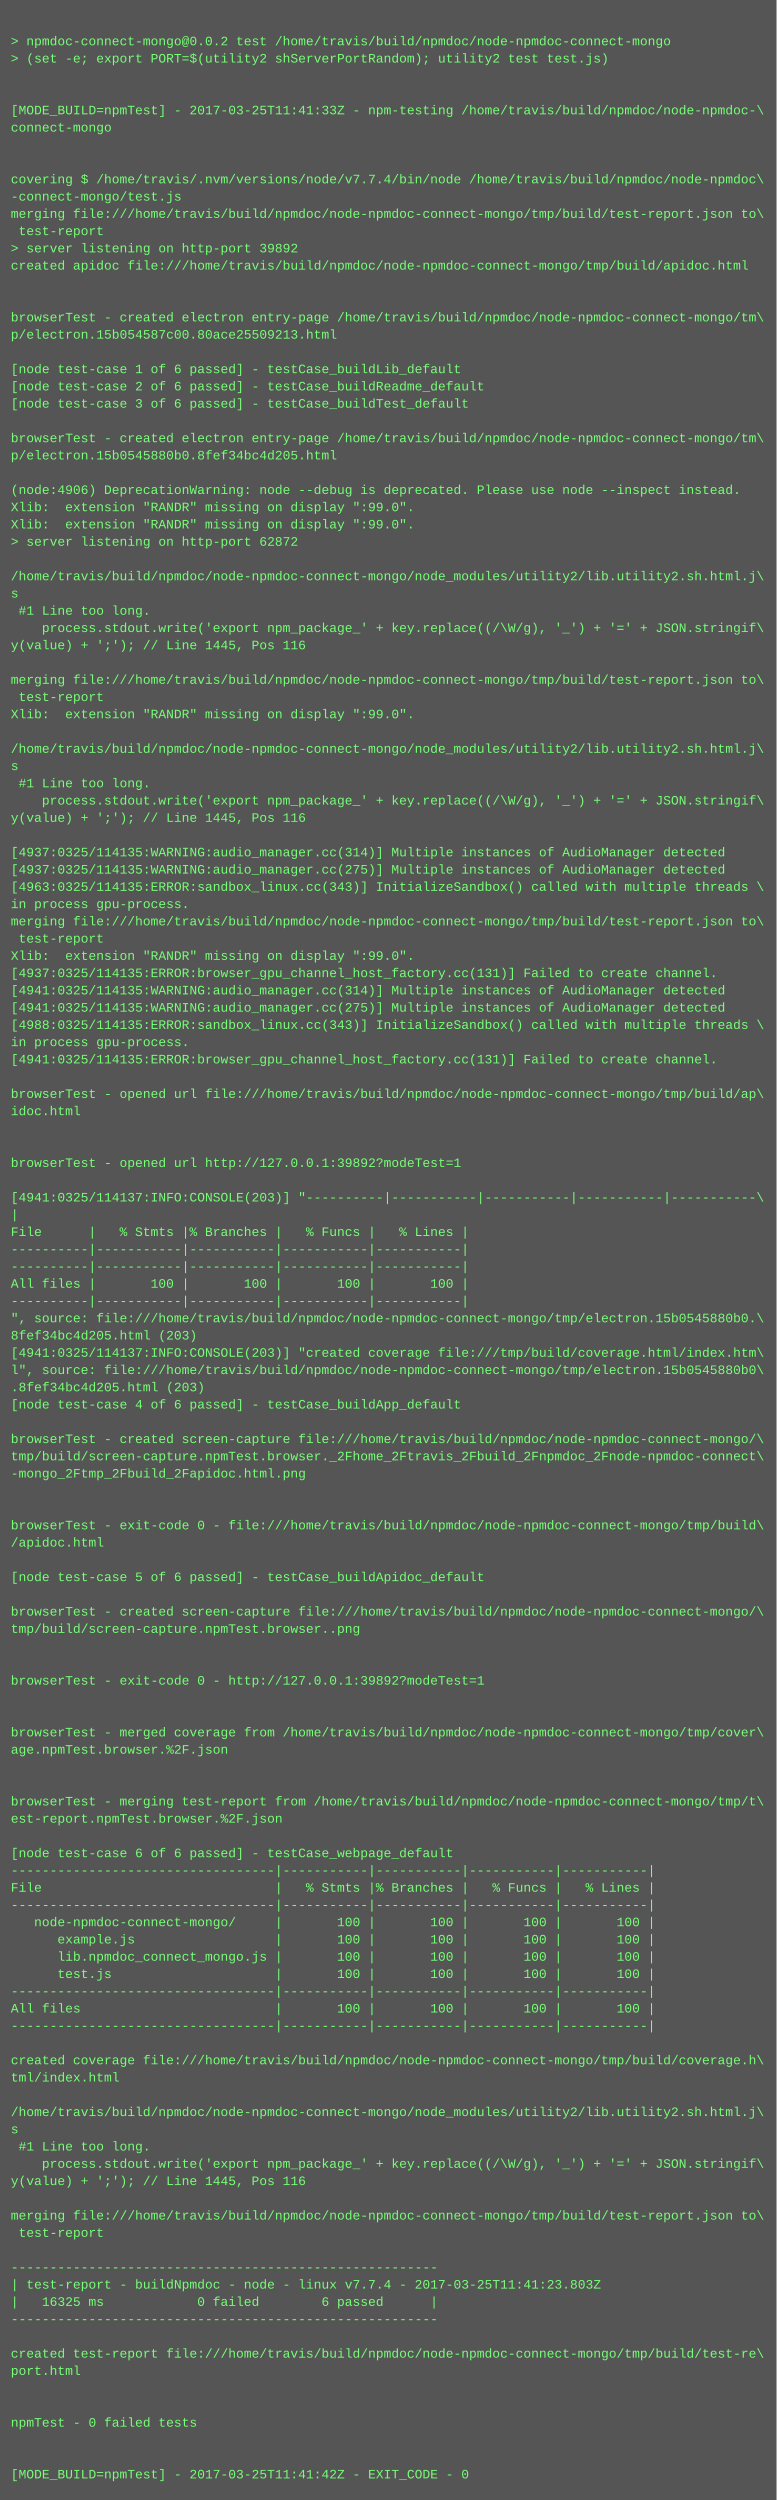
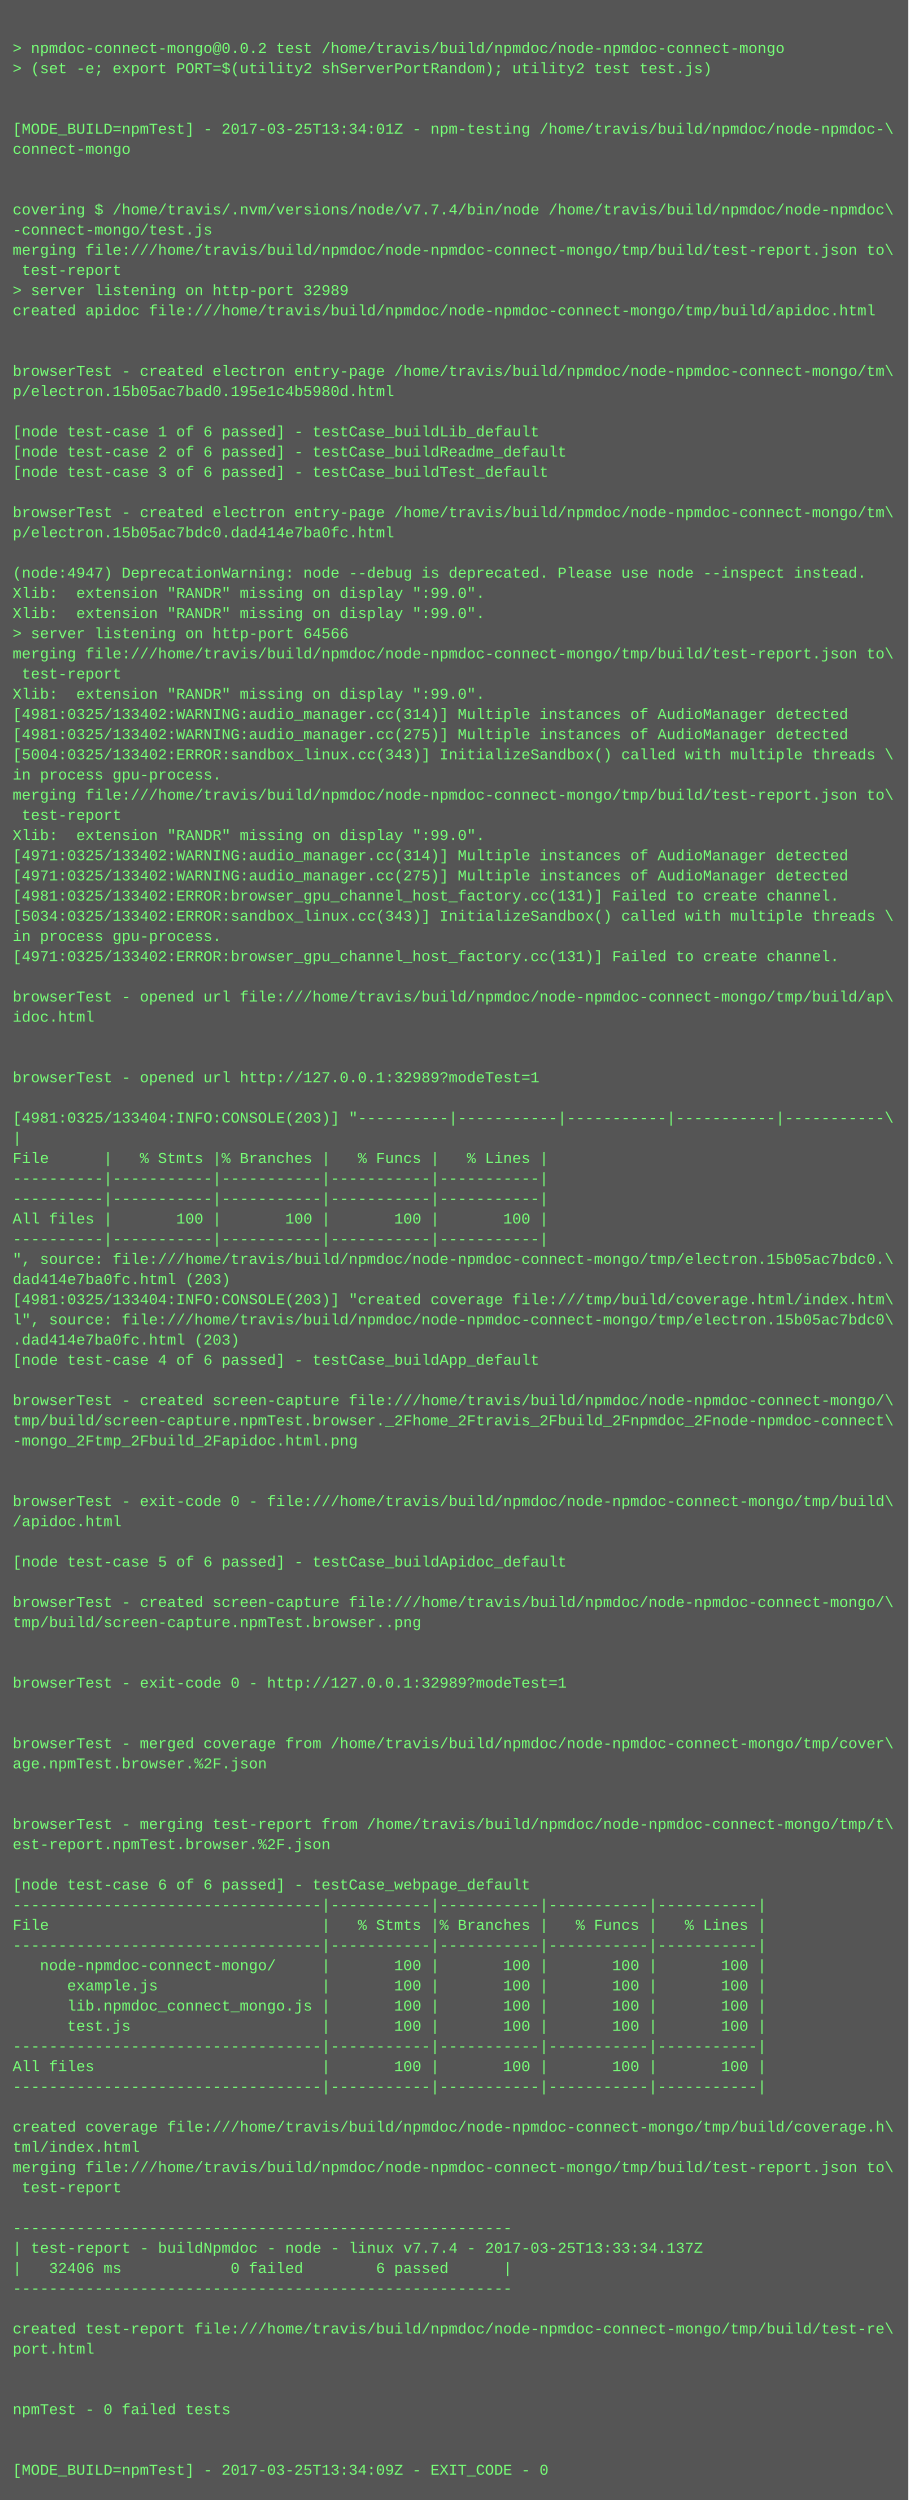
- <svg xmlns="http://www.w3.org/2000/svg" height="2318" width="720">
-   <rect height="2318" fill="#555" width="720" />
+ <svg xmlns="http://www.w3.org/2000/svg" height="1982" width="720">
+   <rect height="1982" fill="#555" width="720" />
  <text fill="#7f7" font-family="Courier New" font-size="12" xml:space="preserve">
    <tspan x="10" y="26" />
    <tspan x="10" y="42">&gt; npmdoc-connect-mongo@0.0.2 test /home/travis/build/npmdoc/node-npmdoc-connect-mongo</tspan>
    <tspan x="10" y="58">&gt; (set -e; export PORT=$(utility2 shServerPortRandom); utility2 test test.js)</tspan>
    <tspan x="10" y="74" />
    <tspan x="10" y="90" />
-     <tspan x="10" y="106">[MODE_BUILD=npmTest] - 2017-03-25T11:41:33Z - npm-testing /home/travis/build/npmdoc/node-npmdoc-\</tspan>
+     <tspan x="10" y="106">[MODE_BUILD=npmTest] - 2017-03-25T13:34:01Z - npm-testing /home/travis/build/npmdoc/node-npmdoc-\</tspan>
    <tspan x="10" y="122">connect-mongo</tspan>
    <tspan x="10" y="138" />
    <tspan x="10" y="154" />
    <tspan x="10" y="170">covering $ /home/travis/.nvm/versions/node/v7.7.4/bin/node /home/travis/build/npmdoc/node-npmdoc\</tspan>
    <tspan x="10" y="186">-connect-mongo/test.js</tspan>
    <tspan x="10" y="202">merging file:///home/travis/build/npmdoc/node-npmdoc-connect-mongo/tmp/build/test-report.json to\</tspan>
    <tspan x="10" y="218"> test-report</tspan>
-     <tspan x="10" y="234">&gt; server listening on http-port 39892</tspan>
+     <tspan x="10" y="234">&gt; server listening on http-port 32989</tspan>
    <tspan x="10" y="250">created apidoc file:///home/travis/build/npmdoc/node-npmdoc-connect-mongo/tmp/build/apidoc.html</tspan>
    <tspan x="10" y="266" />
    <tspan x="10" y="282" />
    <tspan x="10" y="298">browserTest - created electron entry-page /home/travis/build/npmdoc/node-npmdoc-connect-mongo/tm\</tspan>
-     <tspan x="10" y="314">p/electron.15b054587c00.80ace25509213.html</tspan>
+     <tspan x="10" y="314">p/electron.15b05ac7bad0.195e1c4b5980d.html</tspan>
    <tspan x="10" y="330" />
    <tspan x="10" y="346">[node test-case 1 of 6 passed] - testCase_buildLib_default</tspan>
    <tspan x="10" y="362">[node test-case 2 of 6 passed] - testCase_buildReadme_default</tspan>
    <tspan x="10" y="378">[node test-case 3 of 6 passed] - testCase_buildTest_default</tspan>
    <tspan x="10" y="394" />
    <tspan x="10" y="410">browserTest - created electron entry-page /home/travis/build/npmdoc/node-npmdoc-connect-mongo/tm\</tspan>
-     <tspan x="10" y="426">p/electron.15b0545880b0.8fef34bc4d205.html</tspan>
+     <tspan x="10" y="426">p/electron.15b05ac7bdc0.dad414e7ba0fc.html</tspan>
    <tspan x="10" y="442" />
-     <tspan x="10" y="458">(node:4906) DeprecationWarning: node --debug is deprecated. Please use node --inspect instead.</tspan>
+     <tspan x="10" y="458">(node:4947) DeprecationWarning: node --debug is deprecated. Please use node --inspect instead.</tspan>
    <tspan x="10" y="474">Xlib:  extension "RANDR" missing on display ":99.0".</tspan>
    <tspan x="10" y="490">Xlib:  extension "RANDR" missing on display ":99.0".</tspan>
-     <tspan x="10" y="506">&gt; server listening on http-port 62872</tspan>
-     <tspan x="10" y="522" />
-     <tspan x="10" y="538">/home/travis/build/npmdoc/node-npmdoc-connect-mongo/node_modules/utility2/lib.utility2.sh.html.j\</tspan>
-     <tspan x="10" y="554">s</tspan>
-     <tspan x="10" y="570"> #1 Line too long.</tspan>
-     <tspan x="10" y="586">    process.stdout.write('export npm_package_' + key.replace((/\W/g), '_') + '=' + JSON.stringif\</tspan>
-     <tspan x="10" y="602">y(value) + ';'); // Line 1445, Pos 116</tspan>
-     <tspan x="10" y="618" />
+     <tspan x="10" y="506">&gt; server listening on http-port 64566</tspan>
+     <tspan x="10" y="522">merging file:///home/travis/build/npmdoc/node-npmdoc-connect-mongo/tmp/build/test-report.json to\</tspan>
+     <tspan x="10" y="538"> test-report</tspan>
+     <tspan x="10" y="554">Xlib:  extension "RANDR" missing on display ":99.0".</tspan>
+     <tspan x="10" y="570">[4981:0325/133402:WARNING:audio_manager.cc(314)] Multiple instances of AudioManager detected</tspan>
+     <tspan x="10" y="586">[4981:0325/133402:WARNING:audio_manager.cc(275)] Multiple instances of AudioManager detected</tspan>
+     <tspan x="10" y="602">[5004:0325/133402:ERROR:sandbox_linux.cc(343)] InitializeSandbox() called with multiple threads \</tspan>
+     <tspan x="10" y="618">in process gpu-process. </tspan>
    <tspan x="10" y="634">merging file:///home/travis/build/npmdoc/node-npmdoc-connect-mongo/tmp/build/test-report.json to\</tspan>
    <tspan x="10" y="650"> test-report</tspan>
    <tspan x="10" y="666">Xlib:  extension "RANDR" missing on display ":99.0".</tspan>
-     <tspan x="10" y="682" />
-     <tspan x="10" y="698">/home/travis/build/npmdoc/node-npmdoc-connect-mongo/node_modules/utility2/lib.utility2.sh.html.j\</tspan>
-     <tspan x="10" y="714">s</tspan>
-     <tspan x="10" y="730"> #1 Line too long.</tspan>
-     <tspan x="10" y="746">    process.stdout.write('export npm_package_' + key.replace((/\W/g), '_') + '=' + JSON.stringif\</tspan>
-     <tspan x="10" y="762">y(value) + ';'); // Line 1445, Pos 116</tspan>
+     <tspan x="10" y="682">[4971:0325/133402:WARNING:audio_manager.cc(314)] Multiple instances of AudioManager detected</tspan>
+     <tspan x="10" y="698">[4971:0325/133402:WARNING:audio_manager.cc(275)] Multiple instances of AudioManager detected</tspan>
+     <tspan x="10" y="714">[4981:0325/133402:ERROR:browser_gpu_channel_host_factory.cc(131)] Failed to create channel.</tspan>
+     <tspan x="10" y="730">[5034:0325/133402:ERROR:sandbox_linux.cc(343)] InitializeSandbox() called with multiple threads \</tspan>
+     <tspan x="10" y="746">in process gpu-process. </tspan>
+     <tspan x="10" y="762">[4971:0325/133402:ERROR:browser_gpu_channel_host_factory.cc(131)] Failed to create channel.</tspan>
    <tspan x="10" y="778" />
-     <tspan x="10" y="794">[4937:0325/114135:WARNING:audio_manager.cc(314)] Multiple instances of AudioManager detected</tspan>
-     <tspan x="10" y="810">[4937:0325/114135:WARNING:audio_manager.cc(275)] Multiple instances of AudioManager detected</tspan>
-     <tspan x="10" y="826">[4963:0325/114135:ERROR:sandbox_linux.cc(343)] InitializeSandbox() called with multiple threads \</tspan>
-     <tspan x="10" y="842">in process gpu-process. </tspan>
-     <tspan x="10" y="858">merging file:///home/travis/build/npmdoc/node-npmdoc-connect-mongo/tmp/build/test-report.json to\</tspan>
-     <tspan x="10" y="874"> test-report</tspan>
-     <tspan x="10" y="890">Xlib:  extension "RANDR" missing on display ":99.0".</tspan>
-     <tspan x="10" y="906">[4937:0325/114135:ERROR:browser_gpu_channel_host_factory.cc(131)] Failed to create channel.</tspan>
-     <tspan x="10" y="922">[4941:0325/114135:WARNING:audio_manager.cc(314)] Multiple instances of AudioManager detected</tspan>
-     <tspan x="10" y="938">[4941:0325/114135:WARNING:audio_manager.cc(275)] Multiple instances of AudioManager detected</tspan>
-     <tspan x="10" y="954">[4988:0325/114135:ERROR:sandbox_linux.cc(343)] InitializeSandbox() called with multiple threads \</tspan>
-     <tspan x="10" y="970">in process gpu-process. </tspan>
-     <tspan x="10" y="986">[4941:0325/114135:ERROR:browser_gpu_channel_host_factory.cc(131)] Failed to create channel.</tspan>
-     <tspan x="10" y="1002" />
-     <tspan x="10" y="1018">browserTest - opened url file:///home/travis/build/npmdoc/node-npmdoc-connect-mongo/tmp/build/ap\</tspan>
-     <tspan x="10" y="1034">idoc.html</tspan>
-     <tspan x="10" y="1050" />
-     <tspan x="10" y="1066" />
-     <tspan x="10" y="1082">browserTest - opened url http://127.0.0.1:39892?modeTest=1</tspan>
+     <tspan x="10" y="794">browserTest - opened url file:///home/travis/build/npmdoc/node-npmdoc-connect-mongo/tmp/build/ap\</tspan>
+     <tspan x="10" y="810">idoc.html</tspan>
+     <tspan x="10" y="826" />
+     <tspan x="10" y="842" />
+     <tspan x="10" y="858">browserTest - opened url http://127.0.0.1:32989?modeTest=1</tspan>
+     <tspan x="10" y="874" />
+     <tspan x="10" y="890">[4981:0325/133404:INFO:CONSOLE(203)] "----------|-----------|-----------|-----------|-----------\</tspan>
+     <tspan x="10" y="906">|</tspan>
+     <tspan x="10" y="922">File      |   % Stmts |% Branches |   % Funcs |   % Lines |</tspan>
+     <tspan x="10" y="938">----------|-----------|-----------|-----------|-----------|</tspan>
+     <tspan x="10" y="954">----------|-----------|-----------|-----------|-----------|</tspan>
+     <tspan x="10" y="970">All files |       100 |       100 |       100 |       100 |</tspan>
+     <tspan x="10" y="986">----------|-----------|-----------|-----------|-----------|</tspan>
+     <tspan x="10" y="1002">", source: file:///home/travis/build/npmdoc/node-npmdoc-connect-mongo/tmp/electron.15b05ac7bdc0.\</tspan>
+     <tspan x="10" y="1018">dad414e7ba0fc.html (203)</tspan>
+     <tspan x="10" y="1034">[4981:0325/133404:INFO:CONSOLE(203)] "created coverage file:///tmp/build/coverage.html/index.htm\</tspan>
+     <tspan x="10" y="1050">l", source: file:///home/travis/build/npmdoc/node-npmdoc-connect-mongo/tmp/electron.15b05ac7bdc0\</tspan>
+     <tspan x="10" y="1066">.dad414e7ba0fc.html (203)</tspan>
+     <tspan x="10" y="1082">[node test-case 4 of 6 passed] - testCase_buildApp_default</tspan>
    <tspan x="10" y="1098" />
-     <tspan x="10" y="1114">[4941:0325/114137:INFO:CONSOLE(203)] "----------|-----------|-----------|-----------|-----------\</tspan>
-     <tspan x="10" y="1130">|</tspan>
-     <tspan x="10" y="1146">File      |   % Stmts |% Branches |   % Funcs |   % Lines |</tspan>
-     <tspan x="10" y="1162">----------|-----------|-----------|-----------|-----------|</tspan>
-     <tspan x="10" y="1178">----------|-----------|-----------|-----------|-----------|</tspan>
-     <tspan x="10" y="1194">All files |       100 |       100 |       100 |       100 |</tspan>
-     <tspan x="10" y="1210">----------|-----------|-----------|-----------|-----------|</tspan>
-     <tspan x="10" y="1226">", source: file:///home/travis/build/npmdoc/node-npmdoc-connect-mongo/tmp/electron.15b0545880b0.\</tspan>
-     <tspan x="10" y="1242">8fef34bc4d205.html (203)</tspan>
-     <tspan x="10" y="1258">[4941:0325/114137:INFO:CONSOLE(203)] "created coverage file:///tmp/build/coverage.html/index.htm\</tspan>
-     <tspan x="10" y="1274">l", source: file:///home/travis/build/npmdoc/node-npmdoc-connect-mongo/tmp/electron.15b0545880b0\</tspan>
-     <tspan x="10" y="1290">.8fef34bc4d205.html (203)</tspan>
-     <tspan x="10" y="1306">[node test-case 4 of 6 passed] - testCase_buildApp_default</tspan>
+     <tspan x="10" y="1114">browserTest - created screen-capture file:///home/travis/build/npmdoc/node-npmdoc-connect-mongo/\</tspan>
+     <tspan x="10" y="1130">tmp/build/screen-capture.npmTest.browser._2Fhome_2Ftravis_2Fbuild_2Fnpmdoc_2Fnode-npmdoc-connect\</tspan>
+     <tspan x="10" y="1146">-mongo_2Ftmp_2Fbuild_2Fapidoc.html.png</tspan>
+     <tspan x="10" y="1162" />
+     <tspan x="10" y="1178" />
+     <tspan x="10" y="1194">browserTest - exit-code 0 - file:///home/travis/build/npmdoc/node-npmdoc-connect-mongo/tmp/build\</tspan>
+     <tspan x="10" y="1210">/apidoc.html</tspan>
+     <tspan x="10" y="1226" />
+     <tspan x="10" y="1242">[node test-case 5 of 6 passed] - testCase_buildApidoc_default</tspan>
+     <tspan x="10" y="1258" />
+     <tspan x="10" y="1274">browserTest - created screen-capture file:///home/travis/build/npmdoc/node-npmdoc-connect-mongo/\</tspan>
+     <tspan x="10" y="1290">tmp/build/screen-capture.npmTest.browser..png</tspan>
+     <tspan x="10" y="1306" />
    <tspan x="10" y="1322" />
-     <tspan x="10" y="1338">browserTest - created screen-capture file:///home/travis/build/npmdoc/node-npmdoc-connect-mongo/\</tspan>
-     <tspan x="10" y="1354">tmp/build/screen-capture.npmTest.browser._2Fhome_2Ftravis_2Fbuild_2Fnpmdoc_2Fnode-npmdoc-connect\</tspan>
-     <tspan x="10" y="1370">-mongo_2Ftmp_2Fbuild_2Fapidoc.html.png</tspan>
-     <tspan x="10" y="1386" />
-     <tspan x="10" y="1402" />
-     <tspan x="10" y="1418">browserTest - exit-code 0 - file:///home/travis/build/npmdoc/node-npmdoc-connect-mongo/tmp/build\</tspan>
-     <tspan x="10" y="1434">/apidoc.html</tspan>
-     <tspan x="10" y="1450" />
-     <tspan x="10" y="1466">[node test-case 5 of 6 passed] - testCase_buildApidoc_default</tspan>
+     <tspan x="10" y="1338">browserTest - exit-code 0 - http://127.0.0.1:32989?modeTest=1</tspan>
+     <tspan x="10" y="1354" />
+     <tspan x="10" y="1370" />
+     <tspan x="10" y="1386">browserTest - merged coverage from /home/travis/build/npmdoc/node-npmdoc-connect-mongo/tmp/cover\</tspan>
+     <tspan x="10" y="1402">age.npmTest.browser.%2F.json</tspan>
+     <tspan x="10" y="1418" />
+     <tspan x="10" y="1434" />
+     <tspan x="10" y="1450">browserTest - merging test-report from /home/travis/build/npmdoc/node-npmdoc-connect-mongo/tmp/t\</tspan>
+     <tspan x="10" y="1466">est-report.npmTest.browser.%2F.json</tspan>
    <tspan x="10" y="1482" />
-     <tspan x="10" y="1498">browserTest - created screen-capture file:///home/travis/build/npmdoc/node-npmdoc-connect-mongo/\</tspan>
-     <tspan x="10" y="1514">tmp/build/screen-capture.npmTest.browser..png</tspan>
-     <tspan x="10" y="1530" />
-     <tspan x="10" y="1546" />
-     <tspan x="10" y="1562">browserTest - exit-code 0 - http://127.0.0.1:39892?modeTest=1</tspan>
-     <tspan x="10" y="1578" />
-     <tspan x="10" y="1594" />
-     <tspan x="10" y="1610">browserTest - merged coverage from /home/travis/build/npmdoc/node-npmdoc-connect-mongo/tmp/cover\</tspan>
-     <tspan x="10" y="1626">age.npmTest.browser.%2F.json</tspan>
-     <tspan x="10" y="1642" />
-     <tspan x="10" y="1658" />
-     <tspan x="10" y="1674">browserTest - merging test-report from /home/travis/build/npmdoc/node-npmdoc-connect-mongo/tmp/t\</tspan>
-     <tspan x="10" y="1690">est-report.npmTest.browser.%2F.json</tspan>
-     <tspan x="10" y="1706" />
-     <tspan x="10" y="1722">[node test-case 6 of 6 passed] - testCase_webpage_default</tspan>
-     <tspan x="10" y="1738">----------------------------------|-----------|-----------|-----------|-----------|</tspan>
-     <tspan x="10" y="1754">File                              |   % Stmts |% Branches |   % Funcs |   % Lines |</tspan>
-     <tspan x="10" y="1770">----------------------------------|-----------|-----------|-----------|-----------|</tspan>
-     <tspan x="10" y="1786">   node-npmdoc-connect-mongo/     |       100 |       100 |       100 |       100 |</tspan>
-     <tspan x="10" y="1802">      example.js                  |       100 |       100 |       100 |       100 |</tspan>
-     <tspan x="10" y="1818">      lib.npmdoc_connect_mongo.js |       100 |       100 |       100 |       100 |</tspan>
-     <tspan x="10" y="1834">      test.js                     |       100 |       100 |       100 |       100 |</tspan>
-     <tspan x="10" y="1850">----------------------------------|-----------|-----------|-----------|-----------|</tspan>
-     <tspan x="10" y="1866">All files                         |       100 |       100 |       100 |       100 |</tspan>
-     <tspan x="10" y="1882">----------------------------------|-----------|-----------|-----------|-----------|</tspan>
+     <tspan x="10" y="1498">[node test-case 6 of 6 passed] - testCase_webpage_default</tspan>
+     <tspan x="10" y="1514">----------------------------------|-----------|-----------|-----------|-----------|</tspan>
+     <tspan x="10" y="1530">File                              |   % Stmts |% Branches |   % Funcs |   % Lines |</tspan>
+     <tspan x="10" y="1546">----------------------------------|-----------|-----------|-----------|-----------|</tspan>
+     <tspan x="10" y="1562">   node-npmdoc-connect-mongo/     |       100 |       100 |       100 |       100 |</tspan>
+     <tspan x="10" y="1578">      example.js                  |       100 |       100 |       100 |       100 |</tspan>
+     <tspan x="10" y="1594">      lib.npmdoc_connect_mongo.js |       100 |       100 |       100 |       100 |</tspan>
+     <tspan x="10" y="1610">      test.js                     |       100 |       100 |       100 |       100 |</tspan>
+     <tspan x="10" y="1626">----------------------------------|-----------|-----------|-----------|-----------|</tspan>
+     <tspan x="10" y="1642">All files                         |       100 |       100 |       100 |       100 |</tspan>
+     <tspan x="10" y="1658">----------------------------------|-----------|-----------|-----------|-----------|</tspan>
+     <tspan x="10" y="1674" />
+     <tspan x="10" y="1690">created coverage file:///home/travis/build/npmdoc/node-npmdoc-connect-mongo/tmp/build/coverage.h\</tspan>
+     <tspan x="10" y="1706">tml/index.html</tspan>
+     <tspan x="10" y="1722">merging file:///home/travis/build/npmdoc/node-npmdoc-connect-mongo/tmp/build/test-report.json to\</tspan>
+     <tspan x="10" y="1738"> test-report</tspan>
+     <tspan x="10" y="1754" />
+     <tspan x="10" y="1770">-------------------------------------------------------</tspan>
+     <tspan x="10" y="1786">| test-report - buildNpmdoc - node - linux v7.7.4 - 2017-03-25T13:33:34.137Z</tspan>
+     <tspan x="10" y="1802">|   32406 ms            0 failed        6 passed      |</tspan>
+     <tspan x="10" y="1818">-------------------------------------------------------</tspan>
+     <tspan x="10" y="1834" />
+     <tspan x="10" y="1850">created test-report file:///home/travis/build/npmdoc/node-npmdoc-connect-mongo/tmp/build/test-re\</tspan>
+     <tspan x="10" y="1866">port.html</tspan>
+     <tspan x="10" y="1882" />
    <tspan x="10" y="1898" />
-     <tspan x="10" y="1914">created coverage file:///home/travis/build/npmdoc/node-npmdoc-connect-mongo/tmp/build/coverage.h\</tspan>
-     <tspan x="10" y="1930">tml/index.html</tspan>
+     <tspan x="10" y="1914">npmTest - 0 failed tests</tspan>
+     <tspan x="10" y="1930" />
    <tspan x="10" y="1946" />
-     <tspan x="10" y="1962">/home/travis/build/npmdoc/node-npmdoc-connect-mongo/node_modules/utility2/lib.utility2.sh.html.j\</tspan>
-     <tspan x="10" y="1978">s</tspan>
-     <tspan x="10" y="1994"> #1 Line too long.</tspan>
-     <tspan x="10" y="2010">    process.stdout.write('export npm_package_' + key.replace((/\W/g), '_') + '=' + JSON.stringif\</tspan>
-     <tspan x="10" y="2026">y(value) + ';'); // Line 1445, Pos 116</tspan>
-     <tspan x="10" y="2042" />
-     <tspan x="10" y="2058">merging file:///home/travis/build/npmdoc/node-npmdoc-connect-mongo/tmp/build/test-report.json to\</tspan>
-     <tspan x="10" y="2074"> test-report</tspan>
-     <tspan x="10" y="2090" />
-     <tspan x="10" y="2106">-------------------------------------------------------</tspan>
-     <tspan x="10" y="2122">| test-report - buildNpmdoc - node - linux v7.7.4 - 2017-03-25T11:41:23.803Z</tspan>
-     <tspan x="10" y="2138">|   16325 ms            0 failed        6 passed      |</tspan>
-     <tspan x="10" y="2154">-------------------------------------------------------</tspan>
-     <tspan x="10" y="2170" />
-     <tspan x="10" y="2186">created test-report file:///home/travis/build/npmdoc/node-npmdoc-connect-mongo/tmp/build/test-re\</tspan>
-     <tspan x="10" y="2202">port.html</tspan>
-     <tspan x="10" y="2218" />
-     <tspan x="10" y="2234" />
-     <tspan x="10" y="2250">npmTest - 0 failed tests</tspan>
-     <tspan x="10" y="2266" />
-     <tspan x="10" y="2282" />
-     <tspan x="10" y="2298">[MODE_BUILD=npmTest] - 2017-03-25T11:41:42Z - EXIT_CODE - 0</tspan>
+     <tspan x="10" y="1962">[MODE_BUILD=npmTest] - 2017-03-25T13:34:09Z - EXIT_CODE - 0</tspan>
  </text>
</svg>
